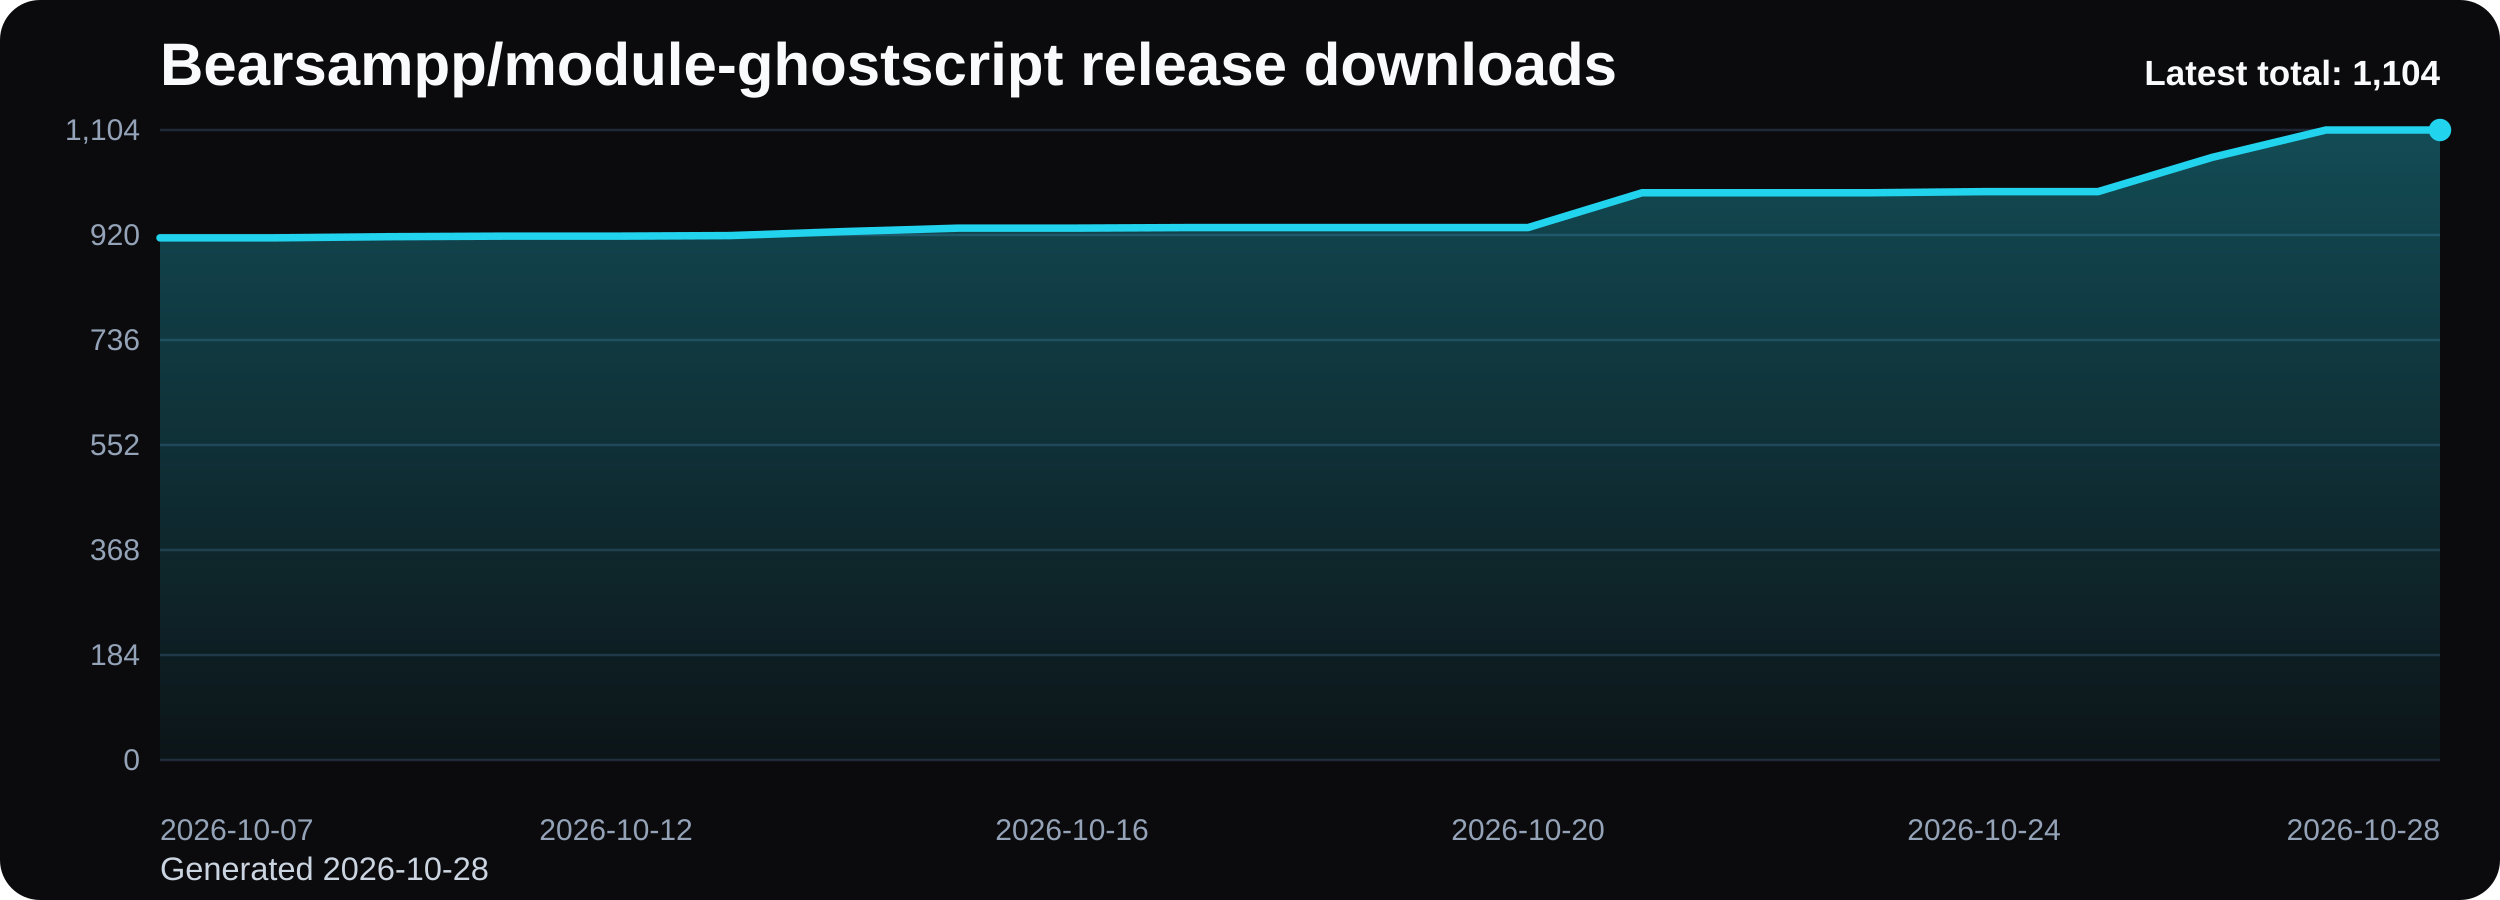
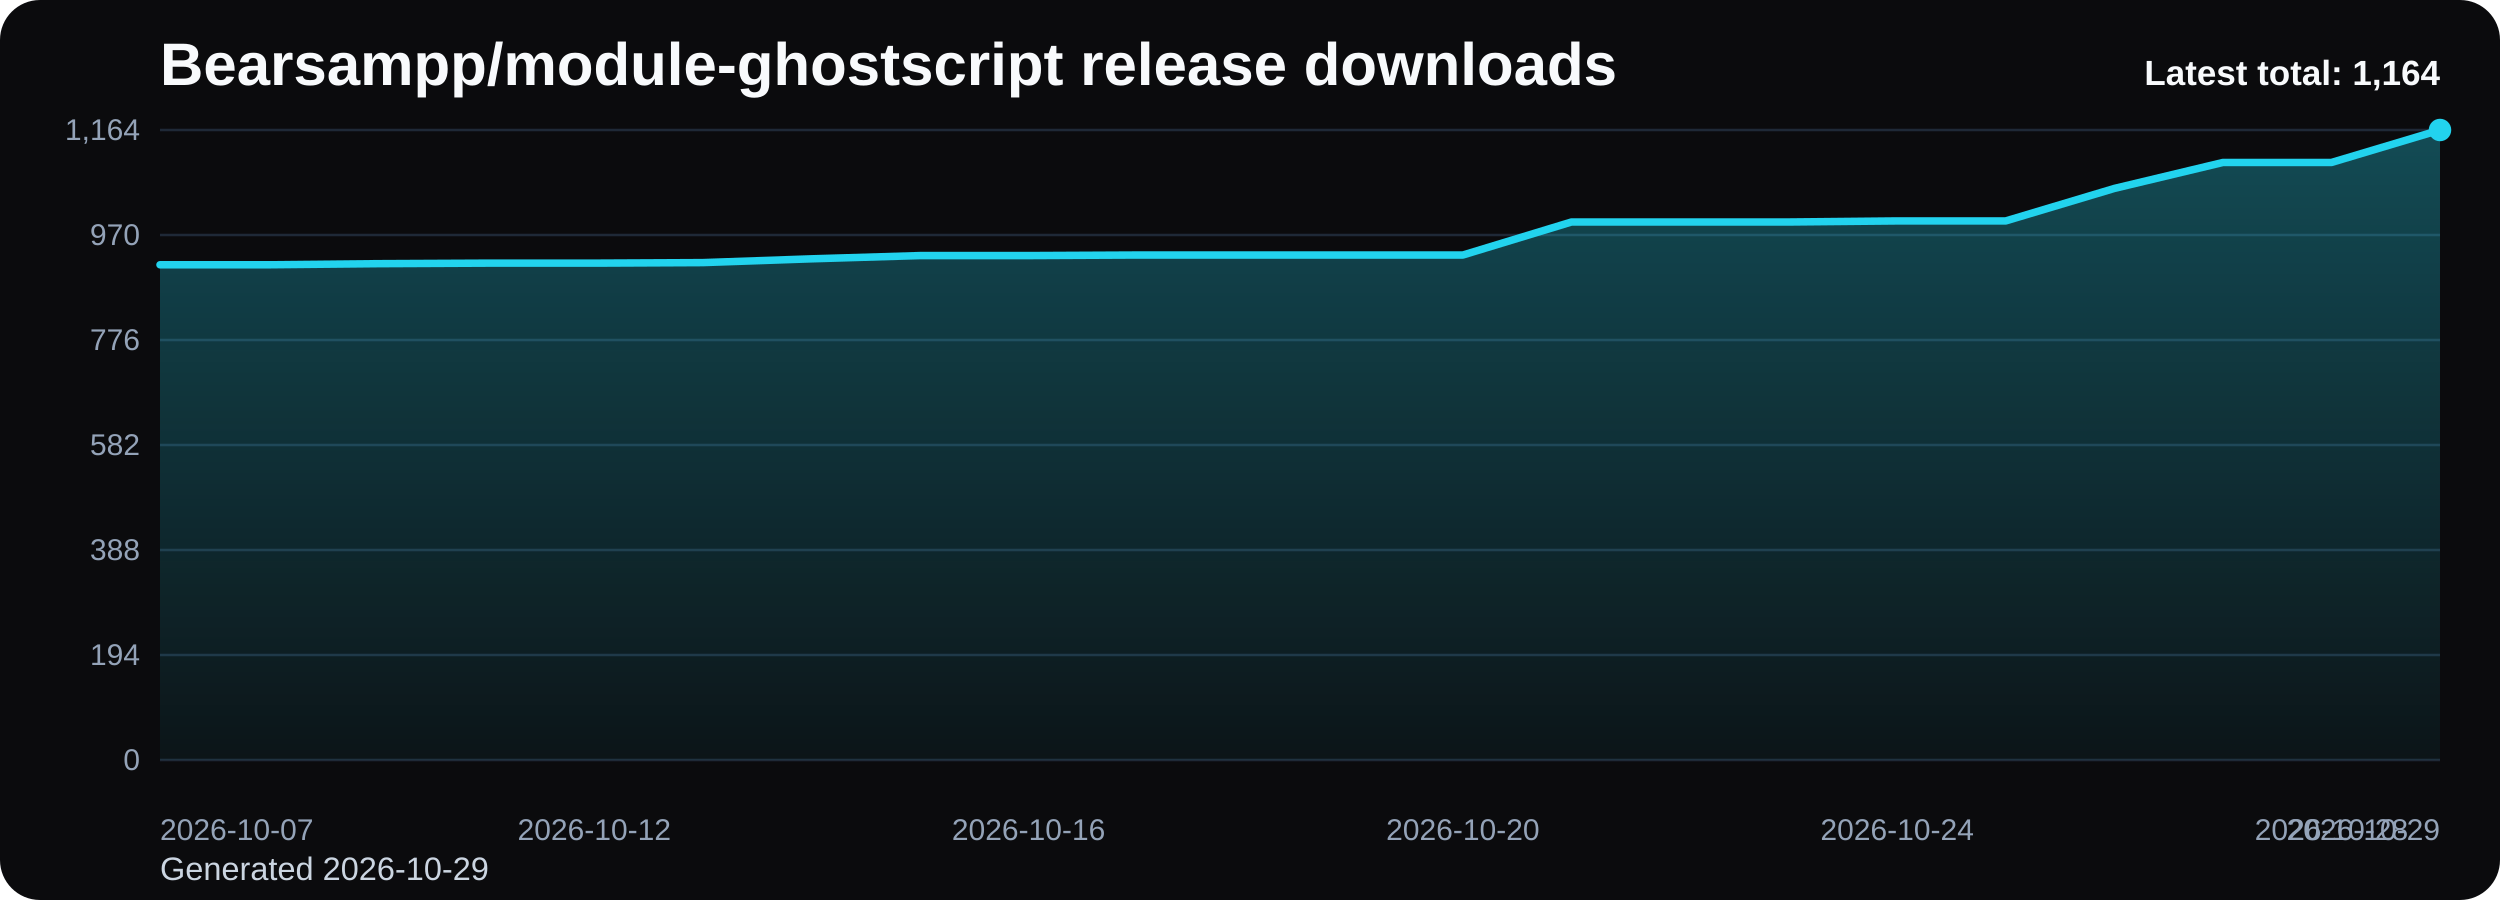
<svg xmlns="http://www.w3.org/2000/svg" viewBox="0 0 1000 360" role="img" aria-label="Bearsampp/module-ghostscript release downloads chart">
  <defs>
    <linearGradient id="fill-total-trend-black" x1="0" y1="0" x2="0" y2="1">
      <stop offset="0%" stop-color="#22d3ee" stop-opacity="0.32" />
      <stop offset="100%" stop-color="#22d3ee" stop-opacity="0.05" />
    </linearGradient>
    <style>
      .bg { fill: #0b0b0d; }
      .title { font: 700 24px Arial, sans-serif; fill: #f8fafc; }
      .sub { font: 400 13px Arial, sans-serif; fill: #cbd5e1; }
      .grid { stroke: #1f2937; stroke-width: 1; }
      .axis { font: 400 12px Arial, sans-serif; fill: #94a3b8; }
      .line { fill: none; stroke: #22d3ee; stroke-width: 3; stroke-linecap: round; stroke-linejoin: round; }
      .dot { fill: #22d3ee; }
      .value { font: 600 11px Arial, sans-serif; fill: #cbd5e1; }
      .latest { font: 700 14px Arial, sans-serif; fill: #f8fafc; }
    </style>
  </defs>
  <rect class="bg" x="0" y="0" width="1000" height="360" rx="16" />
  <text class="title" x="64" y="34">Bearsampp/module-ghostscript release downloads</text>
-   <text class="sub" x="64" y="352">Generated 2026-10-28</text>
+   <text class="sub" x="64" y="352">Generated 2026-10-29</text>
  <line x1="64" y1="52.00" x2="976" y2="52.00" class="grid" />
-   <text x="56" y="56.00" text-anchor="end" class="axis">1,104</text>
+   <text x="56" y="56.00" text-anchor="end" class="axis">1,164</text>
  <line x1="64" y1="94.00" x2="976" y2="94.00" class="grid" />
-   <text x="56" y="98.00" text-anchor="end" class="axis">920</text>
+   <text x="56" y="98.00" text-anchor="end" class="axis">970</text>
  <line x1="64" y1="136.00" x2="976" y2="136.00" class="grid" />
-   <text x="56" y="140.00" text-anchor="end" class="axis">736</text>
+   <text x="56" y="140.00" text-anchor="end" class="axis">776</text>
  <line x1="64" y1="178.00" x2="976" y2="178.00" class="grid" />
-   <text x="56" y="182.00" text-anchor="end" class="axis">552</text>
+   <text x="56" y="182.00" text-anchor="end" class="axis">582</text>
  <line x1="64" y1="220.00" x2="976" y2="220.00" class="grid" />
-   <text x="56" y="224.00" text-anchor="end" class="axis">368</text>
+   <text x="56" y="224.00" text-anchor="end" class="axis">388</text>
  <line x1="64" y1="262.00" x2="976" y2="262.00" class="grid" />
-   <text x="56" y="266.00" text-anchor="end" class="axis">184</text>
+   <text x="56" y="266.00" text-anchor="end" class="axis">194</text>
  <line x1="64" y1="304.00" x2="976" y2="304.00" class="grid" />
  <text x="56" y="308.00" text-anchor="end" class="axis">0</text>
-   <path d="M 64.00 304 L 64.00 95.14 L 109.60 95.14 L 155.20 94.68 L 200.80 94.46 L 246.40 94.46 L 292.00 94.23 L 337.60 92.63 L 383.20 91.26 L 428.80 91.26 L 474.40 91.03 L 520.00 91.03 L 565.60 91.03 L 611.20 91.03 L 656.80 77.11 L 702.40 77.11 L 748.00 77.11 L 793.60 76.65 L 839.20 76.65 L 884.80 62.96 L 930.40 52.00 L 976.00 52.00 L 976.00 304 Z" fill="url(#fill-total-trend-black)" />
-   <polyline class="line" points="64.00,95.14 109.60,95.14 155.20,94.68 200.80,94.46 246.40,94.46 292.00,94.23 337.60,92.63 383.20,91.26 428.80,91.26 474.40,91.03 520.00,91.03 565.60,91.03 611.20,91.03 656.80,77.11 702.40,77.11 748.00,77.11 793.60,76.65 839.20,76.65 884.80,62.96 930.40,52.00 976.00,52.00" />
+   <path d="M 64.00 304 L 64.00 105.91 L 107.43 105.91 L 150.86 105.47 L 194.29 105.26 L 237.71 105.26 L 281.14 105.04 L 324.57 103.53 L 368.00 102.23 L 411.43 102.23 L 454.86 102.01 L 498.29 102.01 L 541.71 102.01 L 585.14 102.01 L 628.57 88.80 L 672.00 88.80 L 715.43 88.80 L 758.86 88.37 L 802.29 88.37 L 845.71 75.38 L 889.14 64.99 L 932.57 64.99 L 976.00 52.00 L 976.00 304 Z" fill="url(#fill-total-trend-black)" />
+   <polyline class="line" points="64.00,105.91 107.43,105.91 150.86,105.47 194.29,105.26 237.71,105.26 281.14,105.04 324.57,103.53 368.00,102.23 411.43,102.23 454.86,102.01 498.29,102.01 541.71,102.01 585.14,102.01 628.57,88.80 672.00,88.80 715.43,88.80 758.86,88.37 802.29,88.37 845.71,75.38 889.14,64.99 932.57,64.99 976.00,52.00" />
  <circle class="dot" cx="976.00" cy="52.00" r="4.5" />
  <text class="axis" x="64.00" y="336" text-anchor="start">2026-10-07</text>
-   <text class="axis" x="246.40" y="336" text-anchor="middle">2026-10-12</text>
-   <text class="axis" x="428.80" y="336" text-anchor="middle">2026-10-16</text>
-   <text class="axis" x="611.20" y="336" text-anchor="middle">2026-10-20</text>
-   <text class="axis" x="793.60" y="336" text-anchor="middle">2026-10-24</text>
-   <text class="axis" x="976.00" y="336" text-anchor="end">2026-10-28</text>
-   <text class="latest" x="976" y="34" text-anchor="end">Latest total: 1,104</text>
+   <text class="axis" x="237.71" y="336" text-anchor="middle">2026-10-12</text>
+   <text class="axis" x="411.43" y="336" text-anchor="middle">2026-10-16</text>
+   <text class="axis" x="585.14" y="336" text-anchor="middle">2026-10-20</text>
+   <text class="axis" x="758.86" y="336" text-anchor="middle">2026-10-24</text>
+   <text class="axis" x="932.57" y="336" text-anchor="middle">2026-10-28</text>
+   <text class="axis" x="976.00" y="336" text-anchor="end">2026-10-29</text>
+   <text class="latest" x="976" y="34" text-anchor="end">Latest total: 1,164</text>
</svg>
